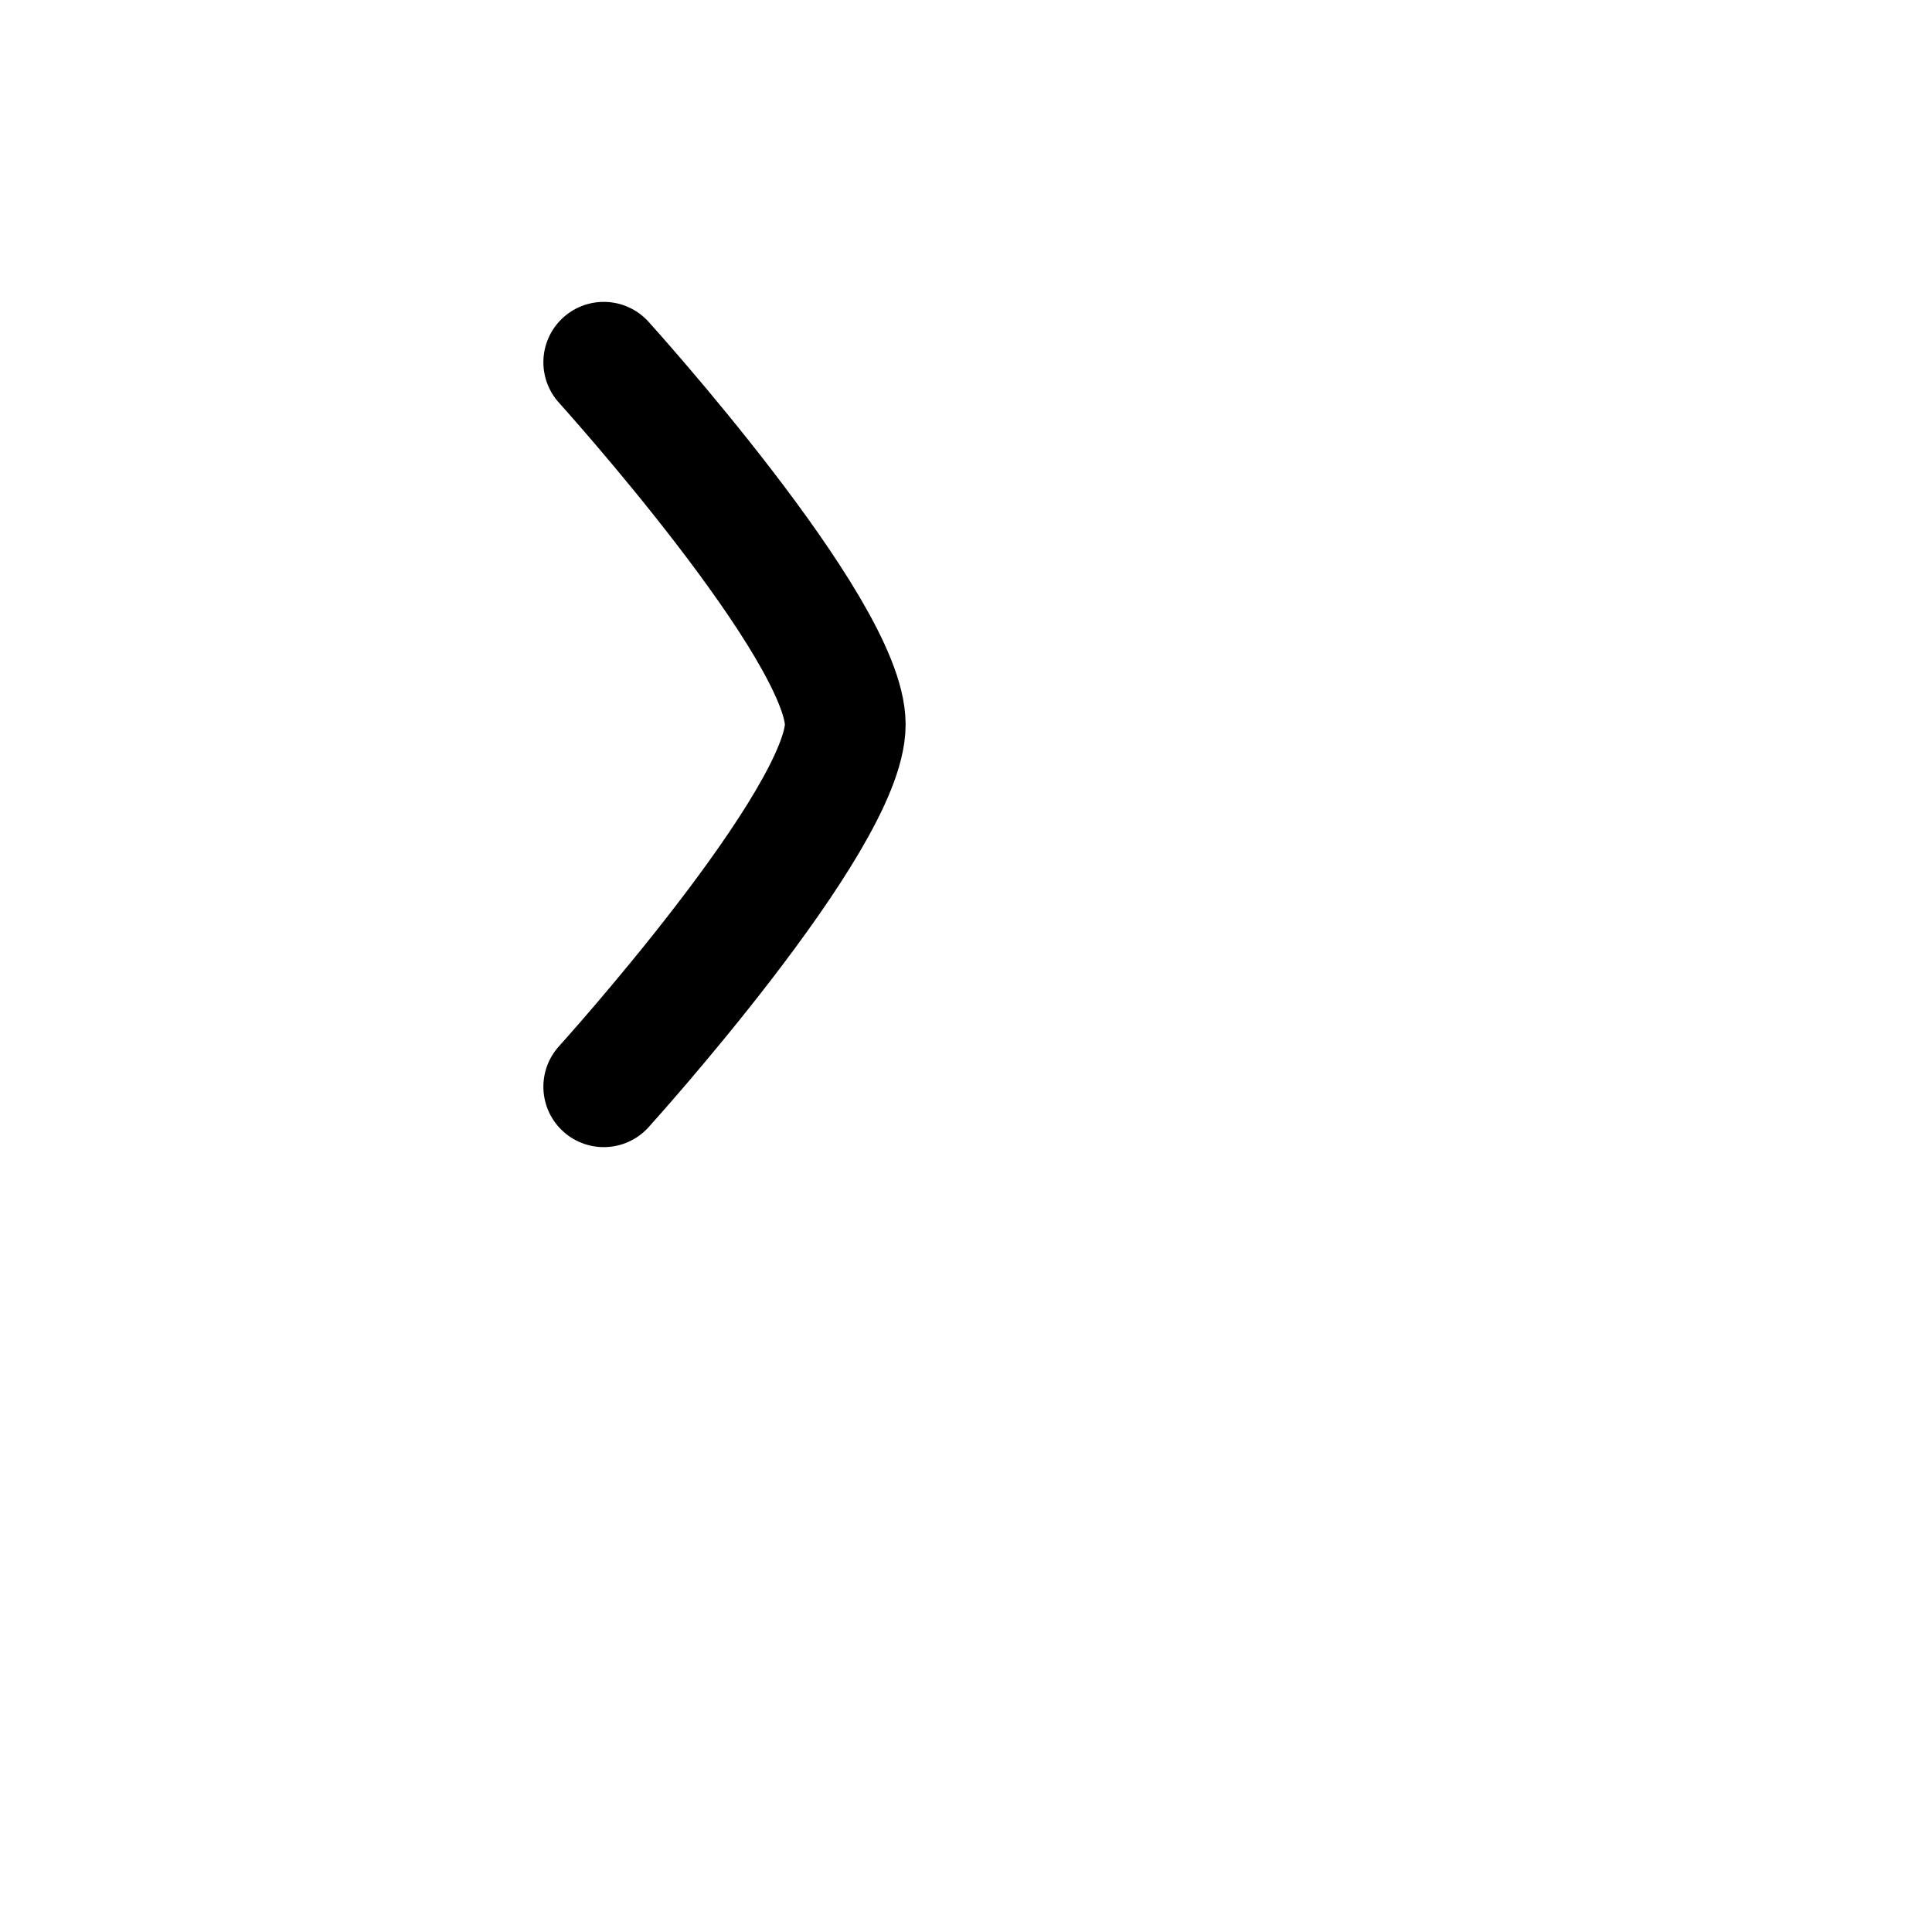
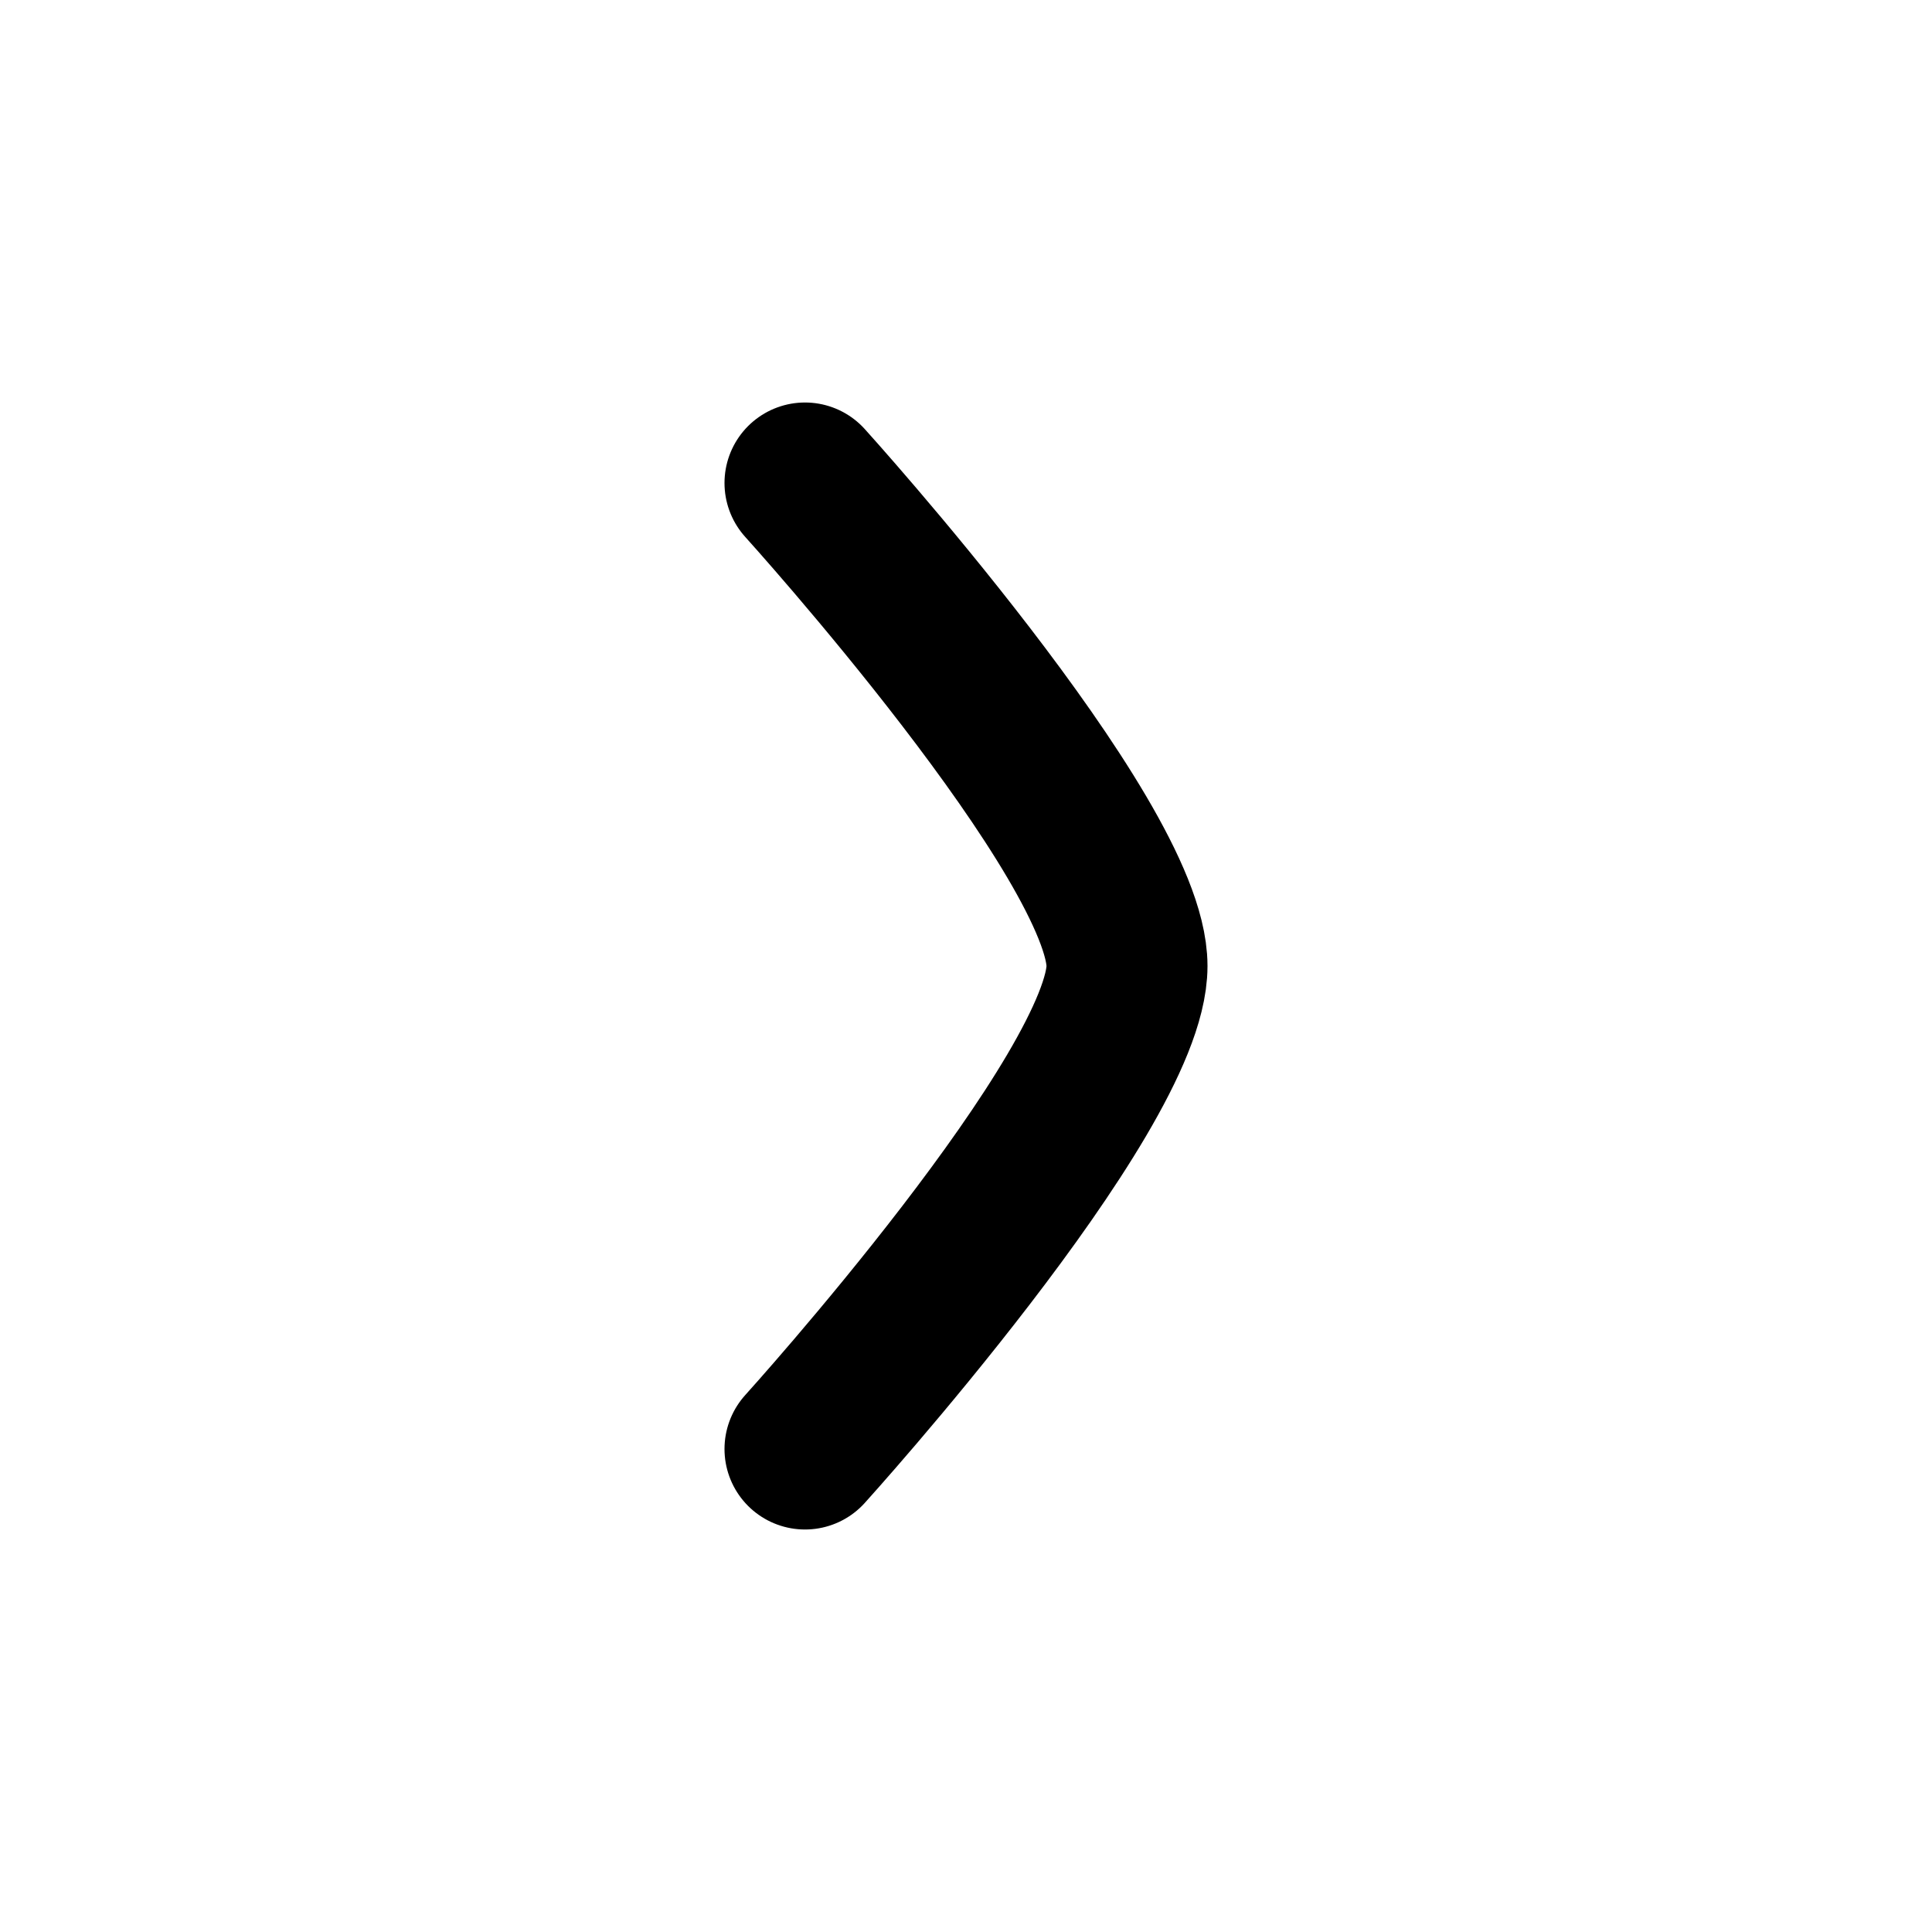
- <svg xmlns="http://www.w3.org/2000/svg" viewBox="0 0 16 16" fill="none">
+ <svg xmlns="http://www.w3.org/2000/svg" viewBox="0 0 12 12" fill="none">
  <path d="M5 3C5 3 7 5.209 7 6C7 6.791 5 9 5 9" stroke="currentColor" stroke-linecap="round" />
</svg>
